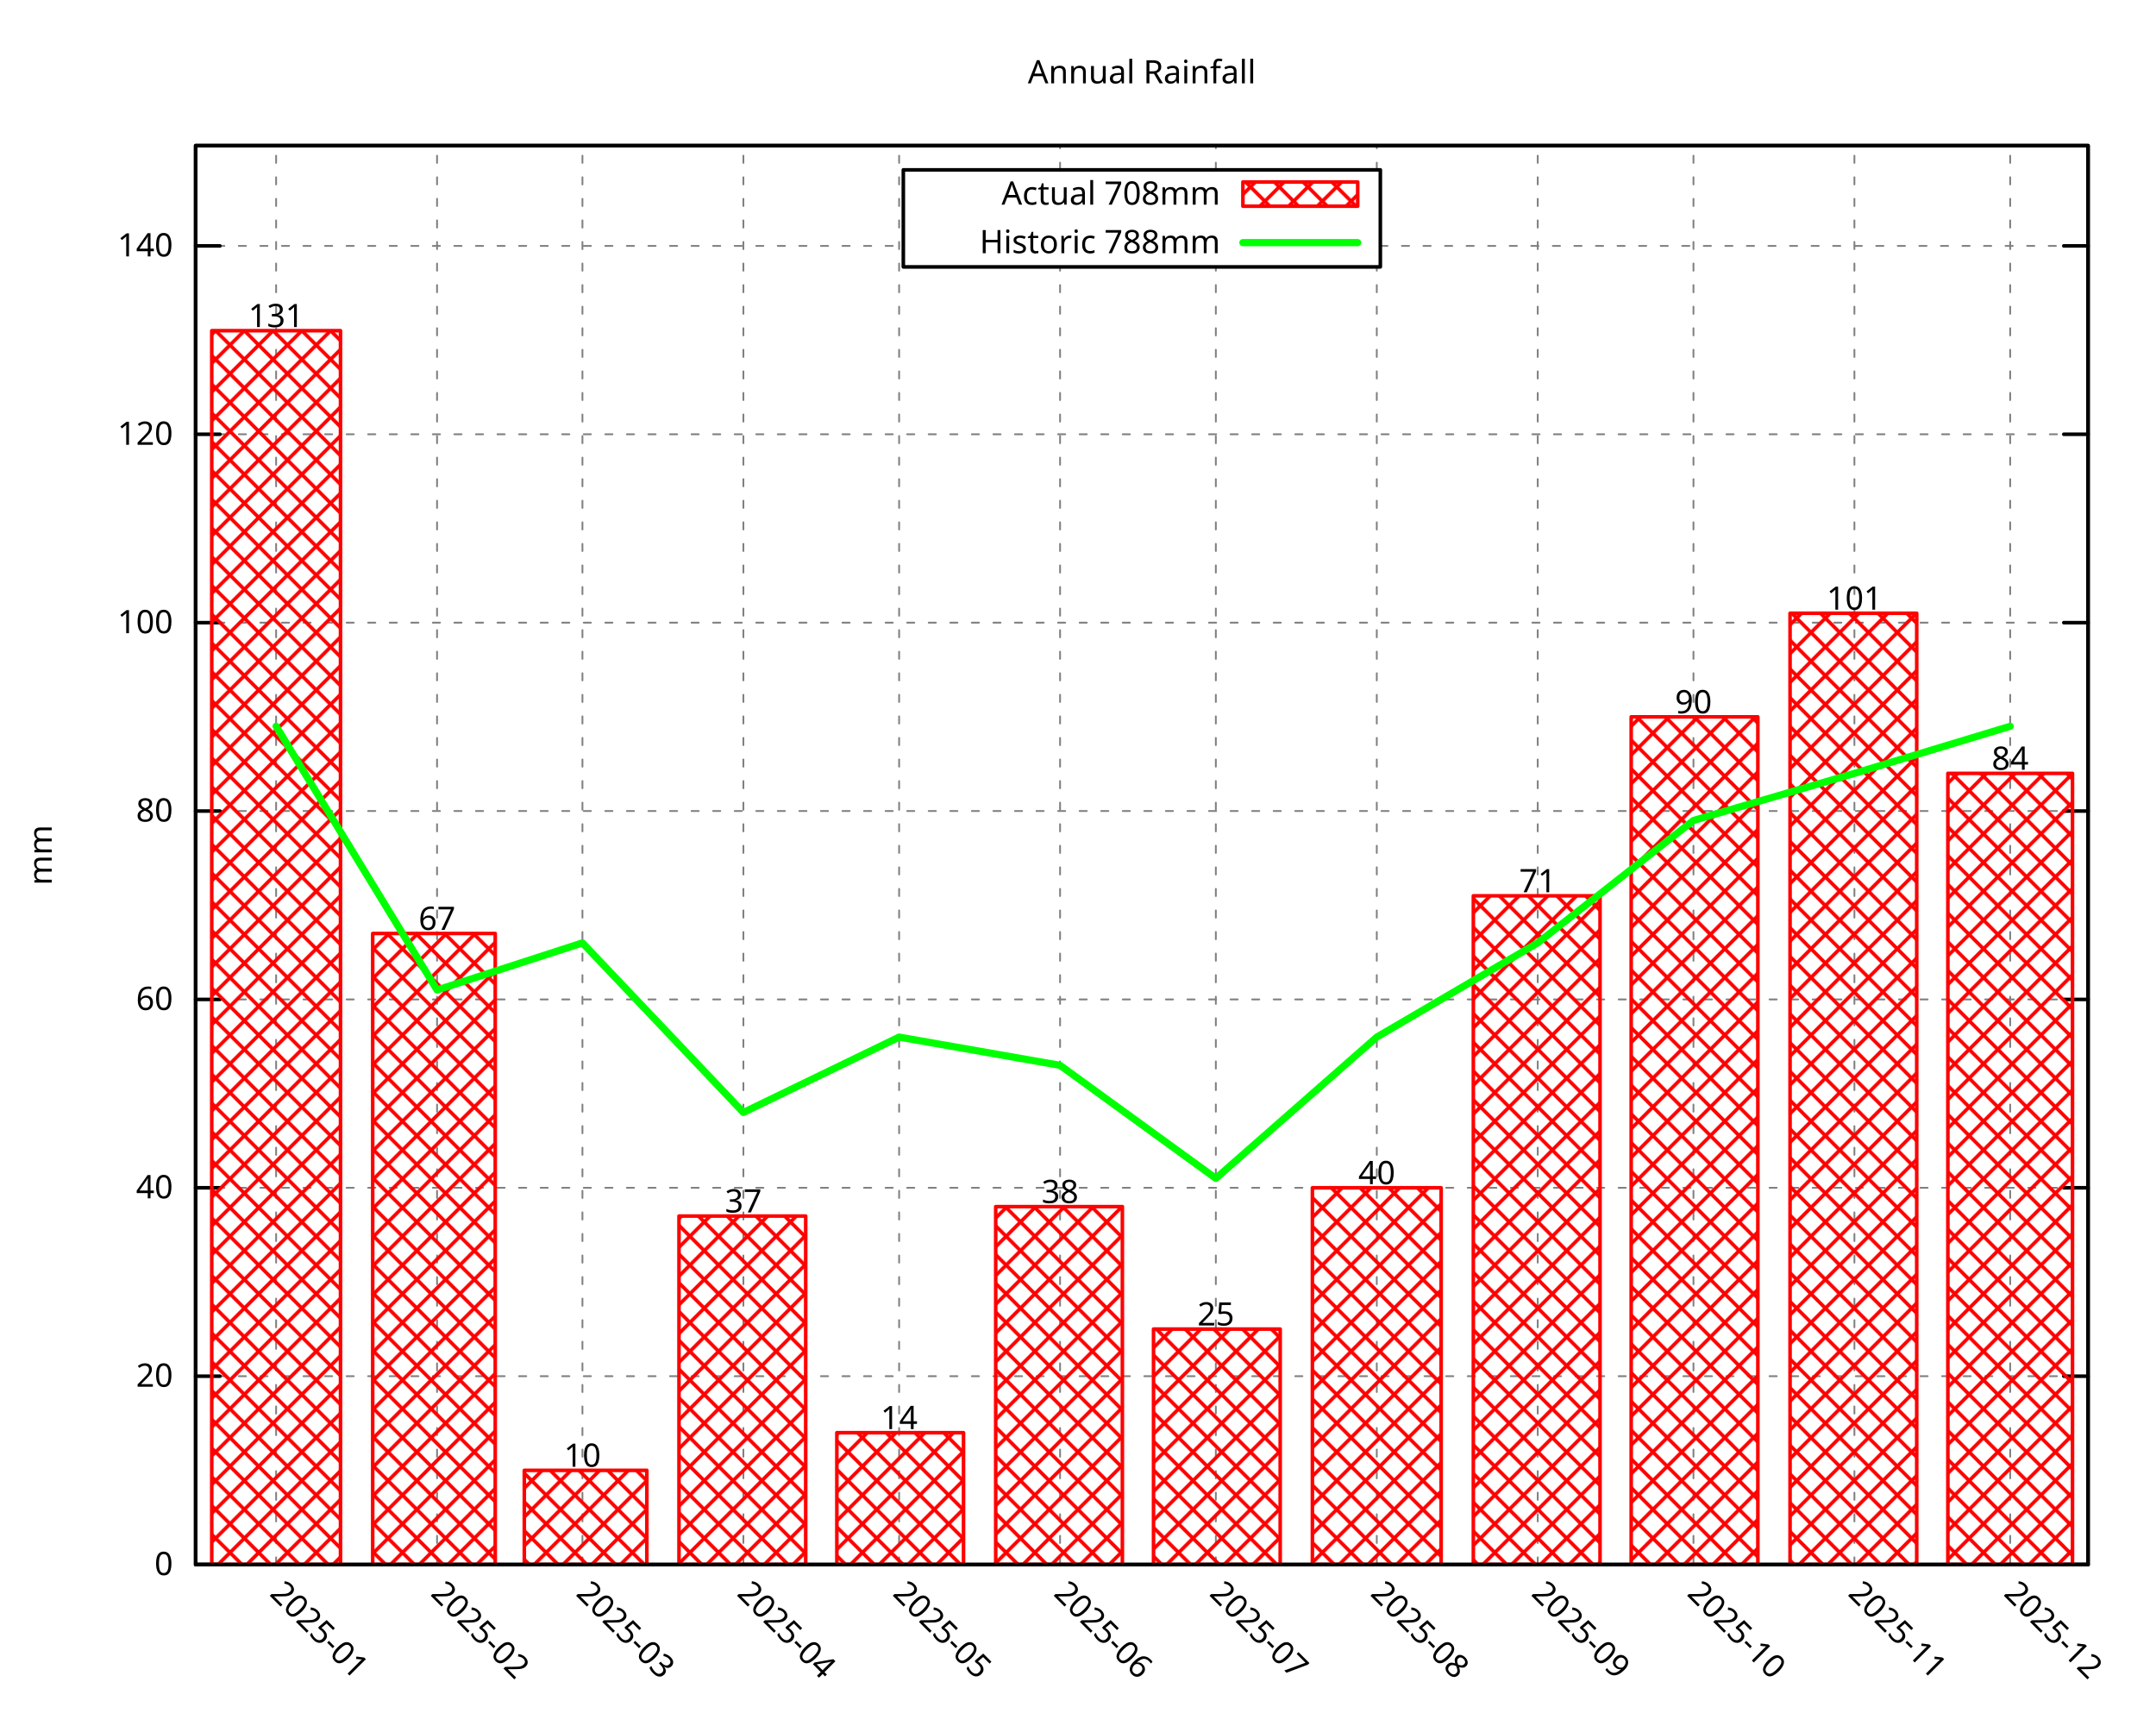
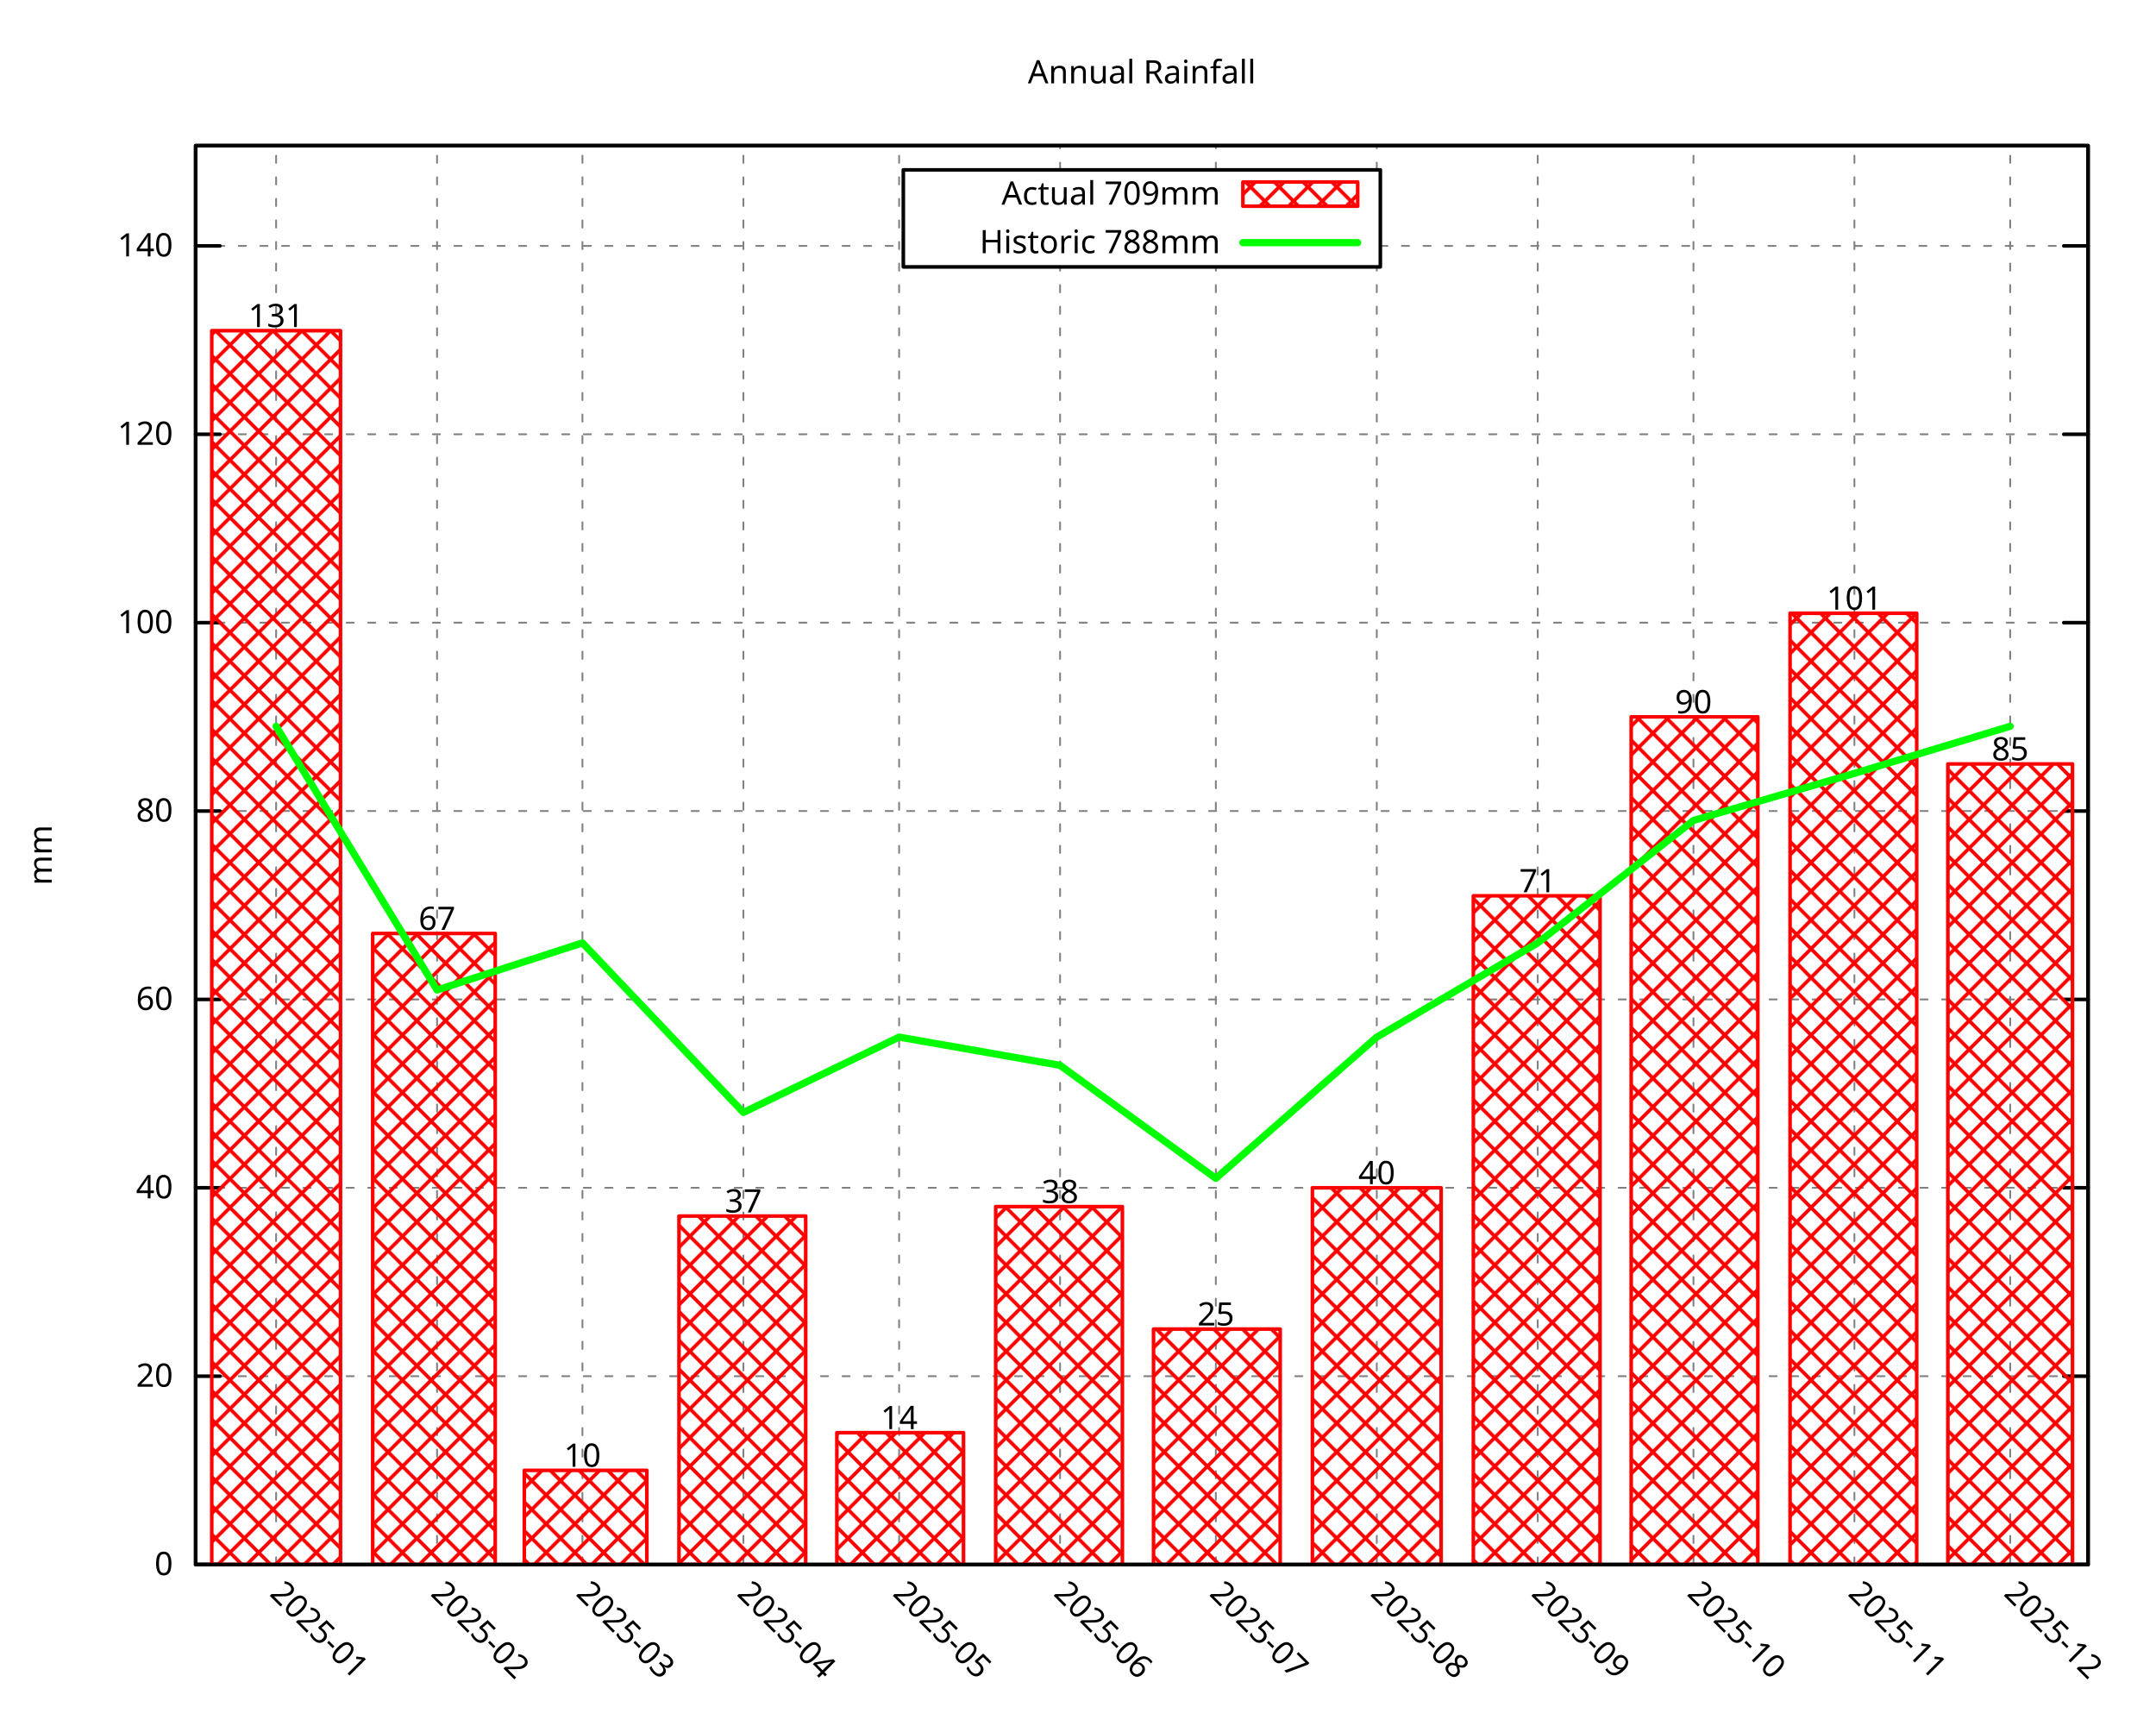
<svg xmlns="http://www.w3.org/2000/svg" xmlns:xlink="http://www.w3.org/1999/xlink" width="600" height="480" viewBox="0 0 600 480">
  <g id="gnuplot_canvas">
    <rect x="0" y="0" width="600" height="480" fill="none" />
    <defs>
      <circle id="gpDot" r="0.5" stroke-width="0.5" stroke="currentColor" />
      <path id="gpPt0" stroke-width="0.296" stroke="currentColor" d="M-1,0 h2 M0,-1 v2" />
      <path id="gpPt1" stroke-width="0.296" stroke="currentColor" d="M-1,-1 L1,1 M1,-1 L-1,1" />
      <path id="gpPt2" stroke-width="0.296" stroke="currentColor" d="M-1,0 L1,0 M0,-1 L0,1 M-1,-1 L1,1 M-1,1 L1,-1" />
      <rect id="gpPt3" stroke-width="0.296" stroke="currentColor" x="-1" y="-1" width="2" height="2" />
      <rect id="gpPt4" stroke-width="0.296" stroke="currentColor" fill="currentColor" x="-1" y="-1" width="2" height="2" />
      <circle id="gpPt5" stroke-width="0.296" stroke="currentColor" cx="0" cy="0" r="1" />
      <use xlink:href="#gpPt5" id="gpPt6" fill="currentColor" stroke="none" />
      <path id="gpPt7" stroke-width="0.296" stroke="currentColor" d="M0,-1.33 L-1.33,0.67 L1.33,0.67 z" />
      <use xlink:href="#gpPt7" id="gpPt8" fill="currentColor" stroke="none" />
      <use xlink:href="#gpPt7" id="gpPt9" stroke="currentColor" transform="rotate(180)" />
      <use xlink:href="#gpPt9" id="gpPt10" fill="currentColor" stroke="none" />
      <use xlink:href="#gpPt3" id="gpPt11" stroke="currentColor" transform="rotate(45)" />
      <use xlink:href="#gpPt11" id="gpPt12" fill="currentColor" stroke="none" />
      <path id="gpPt13" stroke-width="0.296" stroke="currentColor" d="M0,1.330 L1.265,0.411 L0.782,-1.067 L-0.782,-1.076 L-1.265,0.411 z" />
      <use xlink:href="#gpPt13" id="gpPt14" fill="currentColor" stroke="none" />
      <filter id="textbox" filterUnits="objectBoundingBox" x="0" y="0" height="1" width="1">
        <feFlood flood-color="white" flood-opacity="1" result="bgnd" />
        <feComposite in="SourceGraphic" in2="bgnd" operator="atop" />
      </filter>
      <filter id="greybox" filterUnits="objectBoundingBox" x="0" y="0" height="1" width="1">
        <feFlood flood-color="lightgrey" flood-opacity="1" result="grey" />
        <feComposite in="SourceGraphic" in2="grey" operator="atop" />
      </filter>
    </defs>
    <g fill="none" color="white" stroke="currentColor" stroke-width="1.00" stroke-linecap="round" stroke-linejoin="round">
</g>
    <g fill="none" color="black" stroke="currentColor" stroke-width="1.00" stroke-linecap="round" stroke-linejoin="round">
</g>
    <g fill="none" color="black" stroke="black" stroke-width="0.50" stroke-linecap="round" stroke-linejoin="round">
</g>
    <g fill="none" color="gray" stroke="currentColor" stroke-width="0.50" stroke-linecap="round" stroke-linejoin="round">
      <path stroke="gray" stroke-dasharray="2,4" class="gridline" d="M54.45,435.32 L581.09,435.32  " />
    </g>
    <g fill="none" color="gray" stroke="gray" stroke-width="1.00" stroke-linecap="round" stroke-linejoin="round">
</g>
    <g fill="none" color="black" stroke="currentColor" stroke-width="1.00" stroke-linecap="round" stroke-linejoin="round">
      <path stroke="black" d="M54.45,435.32 L61.20,435.32 M581.09,435.32 L574.34,435.32  " />
      <g transform="translate(48.15,438.25)" stroke="none" fill="black" font-family="Droid Sans" font-size="9.00" text-anchor="end">
        <text>
          <tspan font-family="Droid Sans"> 0</tspan>
        </text>
      </g>
    </g>
    <g fill="none" color="black" stroke="currentColor" stroke-width="1.00" stroke-linecap="round" stroke-linejoin="round">
</g>
    <g fill="none" color="black" stroke="black" stroke-width="0.50" stroke-linecap="round" stroke-linejoin="round">
</g>
    <g fill="none" color="gray" stroke="currentColor" stroke-width="0.50" stroke-linecap="round" stroke-linejoin="round">
      <path stroke="gray" stroke-dasharray="2,4" class="gridline" d="M54.45,382.91 L581.09,382.91  " />
    </g>
    <g fill="none" color="gray" stroke="gray" stroke-width="1.00" stroke-linecap="round" stroke-linejoin="round">
</g>
    <g fill="none" color="black" stroke="currentColor" stroke-width="1.00" stroke-linecap="round" stroke-linejoin="round">
      <path stroke="black" d="M54.45,382.91 L61.20,382.91 M581.09,382.91 L574.34,382.91  " />
      <g transform="translate(48.15,385.84)" stroke="none" fill="black" font-family="Droid Sans" font-size="9.00" text-anchor="end">
        <text>
          <tspan font-family="Droid Sans"> 20</tspan>
        </text>
      </g>
    </g>
    <g fill="none" color="black" stroke="currentColor" stroke-width="1.00" stroke-linecap="round" stroke-linejoin="round">
</g>
    <g fill="none" color="black" stroke="black" stroke-width="0.50" stroke-linecap="round" stroke-linejoin="round">
</g>
    <g fill="none" color="gray" stroke="currentColor" stroke-width="0.50" stroke-linecap="round" stroke-linejoin="round">
      <path stroke="gray" stroke-dasharray="2,4" class="gridline" d="M54.45,330.49 L581.09,330.49  " />
    </g>
    <g fill="none" color="gray" stroke="gray" stroke-width="1.00" stroke-linecap="round" stroke-linejoin="round">
</g>
    <g fill="none" color="black" stroke="currentColor" stroke-width="1.00" stroke-linecap="round" stroke-linejoin="round">
      <path stroke="black" d="M54.45,330.49 L61.20,330.49 M581.09,330.49 L574.34,330.49  " />
      <g transform="translate(48.15,333.42)" stroke="none" fill="black" font-family="Droid Sans" font-size="9.00" text-anchor="end">
        <text>
          <tspan font-family="Droid Sans"> 40</tspan>
        </text>
      </g>
    </g>
    <g fill="none" color="black" stroke="currentColor" stroke-width="1.00" stroke-linecap="round" stroke-linejoin="round">
</g>
    <g fill="none" color="black" stroke="black" stroke-width="0.50" stroke-linecap="round" stroke-linejoin="round">
</g>
    <g fill="none" color="gray" stroke="currentColor" stroke-width="0.50" stroke-linecap="round" stroke-linejoin="round">
      <path stroke="gray" stroke-dasharray="2,4" class="gridline" d="M54.45,278.08 L581.09,278.08  " />
    </g>
    <g fill="none" color="gray" stroke="gray" stroke-width="1.00" stroke-linecap="round" stroke-linejoin="round">
</g>
    <g fill="none" color="black" stroke="currentColor" stroke-width="1.00" stroke-linecap="round" stroke-linejoin="round">
      <path stroke="black" d="M54.45,278.08 L61.20,278.08 M581.09,278.08 L574.34,278.08  " />
      <g transform="translate(48.15,281.01)" stroke="none" fill="black" font-family="Droid Sans" font-size="9.00" text-anchor="end">
        <text>
          <tspan font-family="Droid Sans"> 60</tspan>
        </text>
      </g>
    </g>
    <g fill="none" color="black" stroke="currentColor" stroke-width="1.00" stroke-linecap="round" stroke-linejoin="round">
</g>
    <g fill="none" color="black" stroke="black" stroke-width="0.50" stroke-linecap="round" stroke-linejoin="round">
</g>
    <g fill="none" color="gray" stroke="currentColor" stroke-width="0.50" stroke-linecap="round" stroke-linejoin="round">
      <path stroke="gray" stroke-dasharray="2,4" class="gridline" d="M54.45,225.66 L581.09,225.66  " />
    </g>
    <g fill="none" color="gray" stroke="gray" stroke-width="1.00" stroke-linecap="round" stroke-linejoin="round">
</g>
    <g fill="none" color="black" stroke="currentColor" stroke-width="1.00" stroke-linecap="round" stroke-linejoin="round">
      <path stroke="black" d="M54.45,225.66 L61.20,225.66 M581.09,225.66 L574.34,225.66  " />
      <g transform="translate(48.15,228.59)" stroke="none" fill="black" font-family="Droid Sans" font-size="9.00" text-anchor="end">
        <text>
          <tspan font-family="Droid Sans"> 80</tspan>
        </text>
      </g>
    </g>
    <g fill="none" color="black" stroke="currentColor" stroke-width="1.00" stroke-linecap="round" stroke-linejoin="round">
</g>
    <g fill="none" color="black" stroke="black" stroke-width="0.50" stroke-linecap="round" stroke-linejoin="round">
</g>
    <g fill="none" color="gray" stroke="currentColor" stroke-width="0.50" stroke-linecap="round" stroke-linejoin="round">
      <path stroke="gray" stroke-dasharray="2,4" class="gridline" d="M54.45,173.25 L581.09,173.25  " />
    </g>
    <g fill="none" color="gray" stroke="gray" stroke-width="1.00" stroke-linecap="round" stroke-linejoin="round">
</g>
    <g fill="none" color="black" stroke="currentColor" stroke-width="1.00" stroke-linecap="round" stroke-linejoin="round">
      <path stroke="black" d="M54.45,173.25 L61.20,173.25 M581.09,173.25 L574.34,173.25  " />
      <g transform="translate(48.15,176.18)" stroke="none" fill="black" font-family="Droid Sans" font-size="9.00" text-anchor="end">
        <text>
          <tspan font-family="Droid Sans"> 100</tspan>
        </text>
      </g>
    </g>
    <g fill="none" color="black" stroke="currentColor" stroke-width="1.00" stroke-linecap="round" stroke-linejoin="round">
</g>
    <g fill="none" color="black" stroke="black" stroke-width="0.50" stroke-linecap="round" stroke-linejoin="round">
</g>
    <g fill="none" color="gray" stroke="currentColor" stroke-width="0.50" stroke-linecap="round" stroke-linejoin="round">
      <path stroke="gray" stroke-dasharray="2,4" class="gridline" d="M54.45,120.83 L581.09,120.83  " />
    </g>
    <g fill="none" color="gray" stroke="gray" stroke-width="1.00" stroke-linecap="round" stroke-linejoin="round">
</g>
    <g fill="none" color="black" stroke="currentColor" stroke-width="1.00" stroke-linecap="round" stroke-linejoin="round">
      <path stroke="black" d="M54.45,120.83 L61.20,120.83 M581.09,120.83 L574.34,120.83  " />
      <g transform="translate(48.15,123.76)" stroke="none" fill="black" font-family="Droid Sans" font-size="9.00" text-anchor="end">
        <text>
          <tspan font-family="Droid Sans"> 120</tspan>
        </text>
      </g>
    </g>
    <g fill="none" color="black" stroke="currentColor" stroke-width="1.00" stroke-linecap="round" stroke-linejoin="round">
</g>
    <g fill="none" color="black" stroke="black" stroke-width="0.50" stroke-linecap="round" stroke-linejoin="round">
</g>
    <g fill="none" color="gray" stroke="currentColor" stroke-width="0.50" stroke-linecap="round" stroke-linejoin="round">
      <path stroke="gray" stroke-dasharray="2,4" class="gridline" d="M54.45,68.42 L251.39,68.42 M384.14,68.42 L581.09,68.42  " />
    </g>
    <g fill="none" color="gray" stroke="gray" stroke-width="1.00" stroke-linecap="round" stroke-linejoin="round">
</g>
    <g fill="none" color="black" stroke="currentColor" stroke-width="1.00" stroke-linecap="round" stroke-linejoin="round">
      <path stroke="black" d="M54.45,68.42 L61.20,68.42 M581.09,68.42 L574.34,68.42  " />
      <g transform="translate(48.15,71.35)" stroke="none" fill="black" font-family="Droid Sans" font-size="9.00" text-anchor="end">
        <text>
          <tspan font-family="Droid Sans"> 140</tspan>
        </text>
      </g>
    </g>
    <g fill="none" color="black" stroke="currentColor" stroke-width="1.00" stroke-linecap="round" stroke-linejoin="round">
</g>
    <g fill="none" color="black" stroke="black" stroke-width="0.50" stroke-linecap="round" stroke-linejoin="round">
</g>
    <g fill="none" color="gray" stroke="currentColor" stroke-width="0.50" stroke-linecap="round" stroke-linejoin="round">
      <path stroke="gray" stroke-dasharray="2,4" class="gridline" d="M76.84,435.32 L76.84,40.51  " />
    </g>
    <g fill="none" color="gray" stroke="gray" stroke-width="1.00" stroke-linecap="round" stroke-linejoin="round">
</g>
    <g fill="none" color="black" stroke="currentColor" stroke-width="1.00" stroke-linecap="round" stroke-linejoin="round">
      <path stroke="black" d="M76.84,435.32 M76.84,40.51  " />
      <g transform="translate(74.77,443.69) rotate(45.00)" stroke="none" fill="black" font-family="Droid Sans" font-size="9.00" text-anchor="start">
        <text>
          <tspan font-family="Droid Sans">2025-01</tspan>
        </text>
      </g>
    </g>
    <g fill="none" color="black" stroke="currentColor" stroke-width="1.00" stroke-linecap="round" stroke-linejoin="round">
</g>
    <g fill="none" color="black" stroke="black" stroke-width="0.50" stroke-linecap="round" stroke-linejoin="round">
</g>
    <g fill="none" color="gray" stroke="currentColor" stroke-width="0.50" stroke-linecap="round" stroke-linejoin="round">
      <path stroke="gray" stroke-dasharray="2,4" class="gridline" d="M121.63,435.32 L121.63,40.51  " />
    </g>
    <g fill="none" color="gray" stroke="gray" stroke-width="1.00" stroke-linecap="round" stroke-linejoin="round">
</g>
    <g fill="none" color="black" stroke="currentColor" stroke-width="1.00" stroke-linecap="round" stroke-linejoin="round">
      <path stroke="black" d="M121.63,435.32 M121.63,40.51  " />
      <g transform="translate(119.56,443.69) rotate(45.00)" stroke="none" fill="black" font-family="Droid Sans" font-size="9.00" text-anchor="start">
        <text>
          <tspan font-family="Droid Sans">2025-02</tspan>
        </text>
      </g>
    </g>
    <g fill="none" color="black" stroke="currentColor" stroke-width="1.00" stroke-linecap="round" stroke-linejoin="round">
</g>
    <g fill="none" color="black" stroke="black" stroke-width="0.50" stroke-linecap="round" stroke-linejoin="round">
</g>
    <g fill="none" color="gray" stroke="currentColor" stroke-width="0.50" stroke-linecap="round" stroke-linejoin="round">
      <path stroke="gray" stroke-dasharray="2,4" class="gridline" d="M162.09,435.32 L162.09,40.51  " />
    </g>
    <g fill="none" color="gray" stroke="gray" stroke-width="1.00" stroke-linecap="round" stroke-linejoin="round">
</g>
    <g fill="none" color="black" stroke="currentColor" stroke-width="1.00" stroke-linecap="round" stroke-linejoin="round">
      <path stroke="black" d="M162.09,435.32 M162.09,40.51  " />
      <g transform="translate(160.02,443.69) rotate(45.00)" stroke="none" fill="black" font-family="Droid Sans" font-size="9.00" text-anchor="start">
        <text>
          <tspan font-family="Droid Sans">2025-03</tspan>
        </text>
      </g>
    </g>
    <g fill="none" color="black" stroke="currentColor" stroke-width="1.00" stroke-linecap="round" stroke-linejoin="round">
</g>
    <g fill="none" color="black" stroke="black" stroke-width="0.50" stroke-linecap="round" stroke-linejoin="round">
</g>
    <g fill="none" color="gray" stroke="currentColor" stroke-width="0.50" stroke-linecap="round" stroke-linejoin="round">
      <path stroke="gray" stroke-dasharray="2,4" class="gridline" d="M206.88,435.32 L206.88,40.51  " />
    </g>
    <g fill="none" color="gray" stroke="gray" stroke-width="1.00" stroke-linecap="round" stroke-linejoin="round">
</g>
    <g fill="none" color="black" stroke="currentColor" stroke-width="1.00" stroke-linecap="round" stroke-linejoin="round">
      <path stroke="black" d="M206.88,435.32 M206.88,40.51  " />
      <g transform="translate(204.81,443.69) rotate(45.00)" stroke="none" fill="black" font-family="Droid Sans" font-size="9.00" text-anchor="start">
        <text>
          <tspan font-family="Droid Sans">2025-04</tspan>
        </text>
      </g>
    </g>
    <g fill="none" color="black" stroke="currentColor" stroke-width="1.00" stroke-linecap="round" stroke-linejoin="round">
</g>
    <g fill="none" color="black" stroke="black" stroke-width="0.50" stroke-linecap="round" stroke-linejoin="round">
</g>
    <g fill="none" color="gray" stroke="currentColor" stroke-width="0.50" stroke-linecap="round" stroke-linejoin="round">
      <path stroke="gray" stroke-dasharray="2,4" class="gridline" d="M250.22,435.32 L250.22,40.51  " />
    </g>
    <g fill="none" color="gray" stroke="gray" stroke-width="1.00" stroke-linecap="round" stroke-linejoin="round">
</g>
    <g fill="none" color="black" stroke="currentColor" stroke-width="1.00" stroke-linecap="round" stroke-linejoin="round">
      <path stroke="black" d="M250.22,435.32 M250.22,40.51  " />
      <g transform="translate(248.15,443.69) rotate(45.00)" stroke="none" fill="black" font-family="Droid Sans" font-size="9.00" text-anchor="start">
        <text>
          <tspan font-family="Droid Sans">2025-05</tspan>
        </text>
      </g>
    </g>
    <g fill="none" color="black" stroke="currentColor" stroke-width="1.00" stroke-linecap="round" stroke-linejoin="round">
</g>
    <g fill="none" color="black" stroke="black" stroke-width="0.50" stroke-linecap="round" stroke-linejoin="round">
</g>
    <g fill="none" color="gray" stroke="currentColor" stroke-width="0.50" stroke-linecap="round" stroke-linejoin="round">
      <path stroke="gray" stroke-dasharray="2,4" class="gridline" d="M295.01,435.32 L295.01,74.26 M295.01,47.26 L295.01,40.51  " />
    </g>
    <g fill="none" color="gray" stroke="gray" stroke-width="1.00" stroke-linecap="round" stroke-linejoin="round">
</g>
    <g fill="none" color="black" stroke="currentColor" stroke-width="1.00" stroke-linecap="round" stroke-linejoin="round">
      <path stroke="black" d="M295.01,435.32 M295.01,40.51  " />
      <g transform="translate(292.94,443.69) rotate(45.00)" stroke="none" fill="black" font-family="Droid Sans" font-size="9.00" text-anchor="start">
        <text>
          <tspan font-family="Droid Sans">2025-06</tspan>
        </text>
      </g>
    </g>
    <g fill="none" color="black" stroke="currentColor" stroke-width="1.00" stroke-linecap="round" stroke-linejoin="round">
</g>
    <g fill="none" color="black" stroke="black" stroke-width="0.50" stroke-linecap="round" stroke-linejoin="round">
</g>
    <g fill="none" color="gray" stroke="currentColor" stroke-width="0.50" stroke-linecap="round" stroke-linejoin="round">
      <path stroke="gray" stroke-dasharray="2,4" class="gridline" d="M338.36,435.32 L338.36,74.26 M338.36,47.26 L338.36,40.51  " />
    </g>
    <g fill="none" color="gray" stroke="gray" stroke-width="1.00" stroke-linecap="round" stroke-linejoin="round">
</g>
    <g fill="none" color="black" stroke="currentColor" stroke-width="1.00" stroke-linecap="round" stroke-linejoin="round">
      <path stroke="black" d="M338.36,435.32 M338.36,40.51  " />
      <g transform="translate(336.29,443.69) rotate(45.00)" stroke="none" fill="black" font-family="Droid Sans" font-size="9.00" text-anchor="start">
        <text>
          <tspan font-family="Droid Sans">2025-07</tspan>
        </text>
      </g>
    </g>
    <g fill="none" color="black" stroke="currentColor" stroke-width="1.00" stroke-linecap="round" stroke-linejoin="round">
</g>
    <g fill="none" color="black" stroke="black" stroke-width="0.50" stroke-linecap="round" stroke-linejoin="round">
</g>
    <g fill="none" color="gray" stroke="currentColor" stroke-width="0.50" stroke-linecap="round" stroke-linejoin="round">
      <path stroke="gray" stroke-dasharray="2,4" class="gridline" d="M383.15,435.32 L383.15,74.26 M383.15,47.26 L383.15,40.51  " />
    </g>
    <g fill="none" color="gray" stroke="gray" stroke-width="1.00" stroke-linecap="round" stroke-linejoin="round">
</g>
    <g fill="none" color="black" stroke="currentColor" stroke-width="1.00" stroke-linecap="round" stroke-linejoin="round">
      <path stroke="black" d="M383.15,435.32 M383.15,40.51  " />
      <g transform="translate(381.08,443.69) rotate(45.00)" stroke="none" fill="black" font-family="Droid Sans" font-size="9.00" text-anchor="start">
        <text>
          <tspan font-family="Droid Sans">2025-08</tspan>
        </text>
      </g>
    </g>
    <g fill="none" color="black" stroke="currentColor" stroke-width="1.00" stroke-linecap="round" stroke-linejoin="round">
</g>
    <g fill="none" color="black" stroke="black" stroke-width="0.50" stroke-linecap="round" stroke-linejoin="round">
</g>
    <g fill="none" color="gray" stroke="currentColor" stroke-width="0.50" stroke-linecap="round" stroke-linejoin="round">
      <path stroke="gray" stroke-dasharray="2,4" class="gridline" d="M427.94,435.32 L427.94,40.51  " />
    </g>
    <g fill="none" color="gray" stroke="gray" stroke-width="1.00" stroke-linecap="round" stroke-linejoin="round">
</g>
    <g fill="none" color="black" stroke="currentColor" stroke-width="1.00" stroke-linecap="round" stroke-linejoin="round">
      <path stroke="black" d="M427.94,435.32 M427.94,40.51  " />
      <g transform="translate(425.87,443.69) rotate(45.00)" stroke="none" fill="black" font-family="Droid Sans" font-size="9.00" text-anchor="start">
        <text>
          <tspan font-family="Droid Sans">2025-09</tspan>
        </text>
      </g>
    </g>
    <g fill="none" color="black" stroke="currentColor" stroke-width="1.00" stroke-linecap="round" stroke-linejoin="round">
</g>
    <g fill="none" color="black" stroke="black" stroke-width="0.50" stroke-linecap="round" stroke-linejoin="round">
</g>
    <g fill="none" color="gray" stroke="currentColor" stroke-width="0.50" stroke-linecap="round" stroke-linejoin="round">
      <path stroke="gray" stroke-dasharray="2,4" class="gridline" d="M471.28,435.32 L471.28,40.51  " />
    </g>
    <g fill="none" color="gray" stroke="gray" stroke-width="1.00" stroke-linecap="round" stroke-linejoin="round">
</g>
    <g fill="none" color="black" stroke="currentColor" stroke-width="1.00" stroke-linecap="round" stroke-linejoin="round">
      <path stroke="black" d="M471.28,435.32 M471.28,40.51  " />
      <g transform="translate(469.21,443.69) rotate(45.00)" stroke="none" fill="black" font-family="Droid Sans" font-size="9.00" text-anchor="start">
        <text>
          <tspan font-family="Droid Sans">2025-10</tspan>
        </text>
      </g>
    </g>
    <g fill="none" color="black" stroke="currentColor" stroke-width="1.00" stroke-linecap="round" stroke-linejoin="round">
</g>
    <g fill="none" color="black" stroke="black" stroke-width="0.50" stroke-linecap="round" stroke-linejoin="round">
</g>
    <g fill="none" color="gray" stroke="currentColor" stroke-width="0.50" stroke-linecap="round" stroke-linejoin="round">
      <path stroke="gray" stroke-dasharray="2,4" class="gridline" d="M516.07,435.32 L516.07,40.51  " />
    </g>
    <g fill="none" color="gray" stroke="gray" stroke-width="1.00" stroke-linecap="round" stroke-linejoin="round">
</g>
    <g fill="none" color="black" stroke="currentColor" stroke-width="1.00" stroke-linecap="round" stroke-linejoin="round">
      <path stroke="black" d="M516.07,435.32 M516.07,40.51  " />
      <g transform="translate(514.00,443.69) rotate(45.00)" stroke="none" fill="black" font-family="Droid Sans" font-size="9.00" text-anchor="start">
        <text>
          <tspan font-family="Droid Sans">2025-11</tspan>
        </text>
      </g>
    </g>
    <g fill="none" color="black" stroke="currentColor" stroke-width="1.00" stroke-linecap="round" stroke-linejoin="round">
</g>
    <g fill="none" color="black" stroke="black" stroke-width="0.50" stroke-linecap="round" stroke-linejoin="round">
</g>
    <g fill="none" color="gray" stroke="currentColor" stroke-width="0.50" stroke-linecap="round" stroke-linejoin="round">
      <path stroke="gray" stroke-dasharray="2,4" class="gridline" d="M559.42,435.32 L559.42,40.51  " />
    </g>
    <g fill="none" color="gray" stroke="gray" stroke-width="1.00" stroke-linecap="round" stroke-linejoin="round">
</g>
    <g fill="none" color="black" stroke="currentColor" stroke-width="1.00" stroke-linecap="round" stroke-linejoin="round">
      <path stroke="black" d="M559.42,435.32 M559.42,40.51  " />
      <g transform="translate(557.35,443.69) rotate(45.00)" stroke="none" fill="black" font-family="Droid Sans" font-size="9.00" text-anchor="start">
        <text>
          <tspan font-family="Droid Sans">2025-12</tspan>
        </text>
      </g>
    </g>
    <g fill="none" color="black" stroke="currentColor" stroke-width="1.00" stroke-linecap="round" stroke-linejoin="round">
</g>
    <g fill="none" color="black" stroke="currentColor" stroke-width="1.00" stroke-linecap="round" stroke-linejoin="round">
      <path stroke="black" d="M54.45,40.51 L54.45,435.32 L581.09,435.32 L581.09,40.51 L54.45,40.51 Z  " />
    </g>
    <g fill="none" color="black" stroke="currentColor" stroke-width="1.00" stroke-linecap="round" stroke-linejoin="round">
</g>
    <g fill="none" color="black" stroke="currentColor" stroke-width="1.00" stroke-linecap="round" stroke-linejoin="round">
      <path stroke="black" d="M251.39,74.26 L251.39,47.26 L384.14,47.26 L384.14,74.26 L251.39,74.26 Z  " />
    </g>
    <g id="gnuplot_plot_1">
      <g fill="none" color="black" stroke="currentColor" stroke-width="1.00" stroke-linecap="round" stroke-linejoin="round">
        <g transform="translate(339.59,56.94)" stroke="none" fill="black" font-family="Droid Sans" font-size="9.00" text-anchor="end">
          <text>
-             <tspan font-family="Droid Sans">Actual 708mm</tspan>
+             <tspan font-family="Droid Sans">Actual 709mm</tspan>
          </text>
        </g>
      </g>
      <g fill="none" color="black" stroke="currentColor" stroke-width="1.00" stroke-linecap="round" stroke-linejoin="round">
        <defs>
          <pattern id="gpPat1" patternUnits="userSpaceOnUse" x="0" y="0" width="8" height="8">
            <path style="fill:none; stroke:rgb(255,0,0)" d="M0,0 L8,8 M0,8 L8,0" />
          </pattern>
        </defs>
        <g stroke="none" shape-rendering="crispEdges">
          <polygon fill="url(#gpPat1)" points="345.89,57.38 377.84,57.38 377.84,50.63 345.89,50.63 " />
        </g>
        <path stroke="rgb(255,   0,   0)" d="M345.89,57.38 L377.84,57.38 L377.84,50.64 L345.89,50.64 L345.89,57.38 Z  " />
      </g>
      <g fill="none" color="black" stroke="currentColor" stroke-width="1.00" stroke-linecap="round" stroke-linejoin="round">
        <defs>
          <pattern id="gpPat2" patternUnits="userSpaceOnUse" x="0" y="0" width="8" height="8">
            <path style="fill:none; stroke:rgb(255,0,0)" d="M0,0 L8,8 M0,8 L8,0" />
          </pattern>
        </defs>
        <g stroke="none" shape-rendering="crispEdges">
          <polygon fill="url(#gpPat2)" points="58.93,435.32 94.77,435.32 94.77,92.00 58.93,92.00 " />
        </g>
        <path stroke="rgb(255,   0,   0)" d="M58.93,435.32 L58.93,92.01 L94.76,92.01 L94.76,435.32 L58.93,435.32 Z  " />
        <g stroke="none" shape-rendering="crispEdges">
          <polygon fill="url(#gpPat2)" points="103.72,435.32 137.83,435.32 137.83,259.72 103.72,259.72 " />
        </g>
        <path stroke="rgb(255,   0,   0)" d="M103.72,435.32 L103.72,259.73 L137.82,259.73 L137.82,435.32 L103.72,435.32 Z  " />
        <g stroke="none" shape-rendering="crispEdges">
          <polygon fill="url(#gpPat2)" points="145.91,435.32 180.02,435.32 180.02,409.10 145.91,409.10 " />
        </g>
        <path stroke="rgb(255,   0,   0)" d="M145.91,435.32 L145.91,409.11 L180.01,409.11 L180.01,435.32 L145.91,435.32 Z  " />
        <g stroke="none" shape-rendering="crispEdges">
          <polygon fill="url(#gpPat2)" points="188.96,435.32 224.23,435.32 224.23,338.34 188.96,338.34 " />
        </g>
        <path stroke="rgb(255,   0,   0)" d="M188.96,435.32 L188.96,338.35 L224.22,338.35 L224.22,435.32 L188.96,435.32 Z  " />
        <g stroke="none" shape-rendering="crispEdges">
          <polygon fill="url(#gpPat2)" points="232.89,435.32 268.15,435.32 268.15,398.62 232.89,398.62 " />
        </g>
        <path stroke="rgb(255,   0,   0)" d="M232.89,435.32 L232.89,398.63 L268.14,398.63 L268.14,435.32 L232.89,435.32 Z  " />
        <g stroke="none" shape-rendering="crispEdges">
          <polygon fill="url(#gpPat2)" points="277.10,435.32 312.36,435.32 312.36,335.72 277.10,335.72 " />
        </g>
        <path stroke="rgb(255,   0,   0)" d="M277.10,435.32 L277.10,335.73 L312.35,335.73 L312.35,435.32 L277.10,435.32 Z  " />
        <g stroke="none" shape-rendering="crispEdges">
          <polygon fill="url(#gpPat2)" points="321.02,435.32 356.28,435.32 356.28,369.79 321.02,369.79 " />
        </g>
        <path stroke="rgb(255,   0,   0)" d="M321.02,435.32 L321.02,369.80 L356.27,369.80 L356.27,435.32 L321.02,435.32 Z  " />
        <g stroke="none" shape-rendering="crispEdges">
          <polygon fill="url(#gpPat2)" points="365.23,435.32 401.07,435.32 401.07,330.48 365.23,330.48 " />
        </g>
        <path stroke="rgb(255,   0,   0)" d="M365.23,435.32 L365.23,330.49 L401.06,330.49 L401.06,435.32 L365.23,435.32 Z  " />
        <g stroke="none" shape-rendering="crispEdges">
          <polygon fill="url(#gpPat2)" points="410.02,435.32 445.29,435.32 445.29,249.24 410.02,249.24 " />
        </g>
        <path stroke="rgb(255,   0,   0)" d="M410.02,435.32 L410.02,249.25 L445.28,249.25 L445.28,435.32 L410.02,435.32 Z  " />
        <g stroke="none" shape-rendering="crispEdges">
          <polygon fill="url(#gpPat2)" points="453.95,435.32 489.21,435.32 489.21,199.45 453.95,199.45 " />
        </g>
        <path stroke="rgb(255,   0,   0)" d="M453.95,435.32 L453.95,199.46 L489.20,199.46 L489.20,435.32 L453.95,435.32 Z  " />
        <g stroke="none" shape-rendering="crispEdges">
          <polygon fill="url(#gpPat2)" points="498.16,435.32 533.42,435.32 533.42,170.62 498.16,170.62 " />
        </g>
        <path stroke="rgb(255,   0,   0)" d="M498.16,435.32 L498.16,170.63 L533.41,170.63 L533.41,435.32 L498.16,435.32 Z  " />
        <g stroke="none" shape-rendering="crispEdges">
-           <polygon fill="url(#gpPat2)" points="542.08,435.32 576.77,435.32 576.77,215.17 542.08,215.17 " />
-         </g>
-         <path stroke="rgb(255,   0,   0)" d="M542.08,435.32 L542.08,215.18 L576.76,215.18 L576.76,435.32 L542.08,435.32 Z  " />
+           <polygon fill="url(#gpPat2)" points="542.08,435.32 576.77,435.32 576.77,212.55 542.08,212.55 " />
+         </g>
+         <path stroke="rgb(255,   0,   0)" d="M542.08,435.32 L542.08,212.56 L576.76,212.56 L576.76,435.32 L542.08,435.32 Z  " />
      </g>
    </g>
    <g id="gnuplot_plot_2" fill="none">
      <g fill="none" color="black" stroke="currentColor" stroke-width="1.00" stroke-linecap="round" stroke-linejoin="round">
        <g transform="translate(76.84,91.01)" stroke="none" fill="black" font-family="Droid Sans" font-size="9.00" text-anchor="middle">
          <text>
            <tspan font-family="Droid Sans">131</tspan>
          </text>
        </g>
        <g transform="translate(121.63,258.73)" stroke="none" fill="black" font-family="Droid Sans" font-size="9.00" text-anchor="middle">
          <text>
            <tspan font-family="Droid Sans">67</tspan>
          </text>
        </g>
        <g transform="translate(162.09,408.11)" stroke="none" fill="black" font-family="Droid Sans" font-size="9.00" text-anchor="middle">
          <text>
            <tspan font-family="Droid Sans">10</tspan>
          </text>
        </g>
        <g transform="translate(206.88,337.35)" stroke="none" fill="black" font-family="Droid Sans" font-size="9.00" text-anchor="middle">
          <text>
            <tspan font-family="Droid Sans">37</tspan>
          </text>
        </g>
        <g transform="translate(250.22,397.63)" stroke="none" fill="black" font-family="Droid Sans" font-size="9.00" text-anchor="middle">
          <text>
            <tspan font-family="Droid Sans">14</tspan>
          </text>
        </g>
        <g transform="translate(295.01,334.73)" stroke="none" fill="black" font-family="Droid Sans" font-size="9.00" text-anchor="middle">
          <text>
            <tspan font-family="Droid Sans">38</tspan>
          </text>
        </g>
        <g transform="translate(338.36,368.80)" stroke="none" fill="black" font-family="Droid Sans" font-size="9.00" text-anchor="middle">
          <text>
            <tspan font-family="Droid Sans">25</tspan>
          </text>
        </g>
        <g transform="translate(383.15,329.49)" stroke="none" fill="black" font-family="Droid Sans" font-size="9.00" text-anchor="middle">
          <text>
            <tspan font-family="Droid Sans">40</tspan>
          </text>
        </g>
        <g transform="translate(427.94,248.25)" stroke="none" fill="black" font-family="Droid Sans" font-size="9.00" text-anchor="middle">
          <text>
            <tspan font-family="Droid Sans">71</tspan>
          </text>
        </g>
        <g transform="translate(471.28,198.46)" stroke="none" fill="black" font-family="Droid Sans" font-size="9.00" text-anchor="middle">
          <text>
            <tspan font-family="Droid Sans">90</tspan>
          </text>
        </g>
        <g transform="translate(516.07,169.63)" stroke="none" fill="black" font-family="Droid Sans" font-size="9.00" text-anchor="middle">
          <text>
            <tspan font-family="Droid Sans">101</tspan>
          </text>
        </g>
-         <g transform="translate(559.42,214.18)" stroke="none" fill="black" font-family="Droid Sans" font-size="9.00" text-anchor="middle">
-           <text>
-             <tspan font-family="Droid Sans">84</tspan>
+         <g transform="translate(559.42,211.56)" stroke="none" fill="black" font-family="Droid Sans" font-size="9.00" text-anchor="middle">
+           <text>
+             <tspan font-family="Droid Sans">85</tspan>
          </text>
        </g>
      </g>
    </g>
    <g id="gnuplot_plot_3">
      <g fill="none" color="white" stroke="black" stroke-width="2.00" stroke-linecap="round" stroke-linejoin="round">
</g>
      <g fill="none" color="black" stroke="currentColor" stroke-width="2.00" stroke-linecap="round" stroke-linejoin="round">
        <g transform="translate(339.59,70.44)" stroke="none" fill="black" font-family="Droid Sans" font-size="9.00" text-anchor="end">
          <text>
            <tspan font-family="Droid Sans">Historic 788mm</tspan>
          </text>
        </g>
      </g>
      <g fill="none" color="black" stroke="currentColor" stroke-width="2.00" stroke-linecap="round" stroke-linejoin="round">
        <path stroke="rgb(  0, 255,   0)" d="M345.89,67.51 L377.84,67.51 M76.84,202.08 L121.63,275.46 L162.09,262.35 L206.88,309.53 L250.22,288.56 L295.01,296.42   L338.36,327.87 L383.15,288.56 L427.94,262.35 L471.28,228.28 L516.07,215.18 L559.42,202.08  " />
      </g>
    </g>
    <g fill="none" color="black" stroke="currentColor" stroke-width="2.00" stroke-linecap="round" stroke-linejoin="round">
</g>
    <g fill="none" color="black" stroke="black" stroke-width="1.00" stroke-linecap="round" stroke-linejoin="round">
</g>
    <g fill="none" color="black" stroke="currentColor" stroke-width="1.00" stroke-linecap="round" stroke-linejoin="round">
      <path stroke="black" d="M54.45,40.51 L54.45,435.32 L581.09,435.32 L581.09,40.51 L54.45,40.51 Z  " />
      <g transform="translate(14.39,237.92) rotate(270.00)" stroke="none" fill="black" font-family="Droid Sans" font-size="9.00" text-anchor="middle">
        <text>
          <tspan font-family="Droid Sans">mm</tspan>
        </text>
      </g>
    </g>
    <g fill="none" color="black" stroke="currentColor" stroke-width="1.00" stroke-linecap="round" stroke-linejoin="round">
</g>
    <g fill="none" color="black" stroke="currentColor" stroke-width="1.00" stroke-linecap="round" stroke-linejoin="round">
      <g transform="translate(317.77,23.19)" stroke="none" fill="black" font-family="Droid Sans" font-size="9.00" text-anchor="middle">
        <text>
          <tspan font-family="Droid Sans">Annual Rainfall</tspan>
        </text>
      </g>
    </g>
    <g fill="none" color="black" stroke="currentColor" stroke-width="1.00" stroke-linecap="round" stroke-linejoin="round">
</g>
  </g>
</svg>
